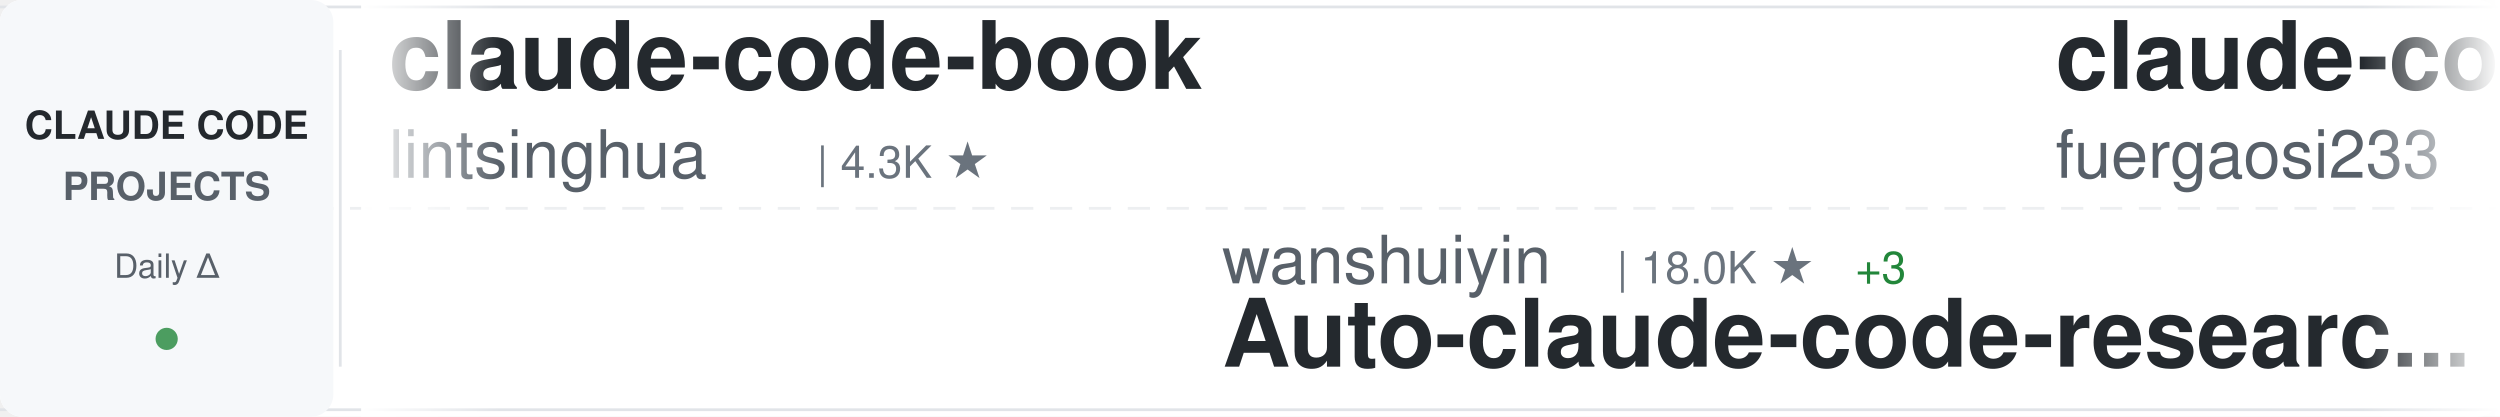
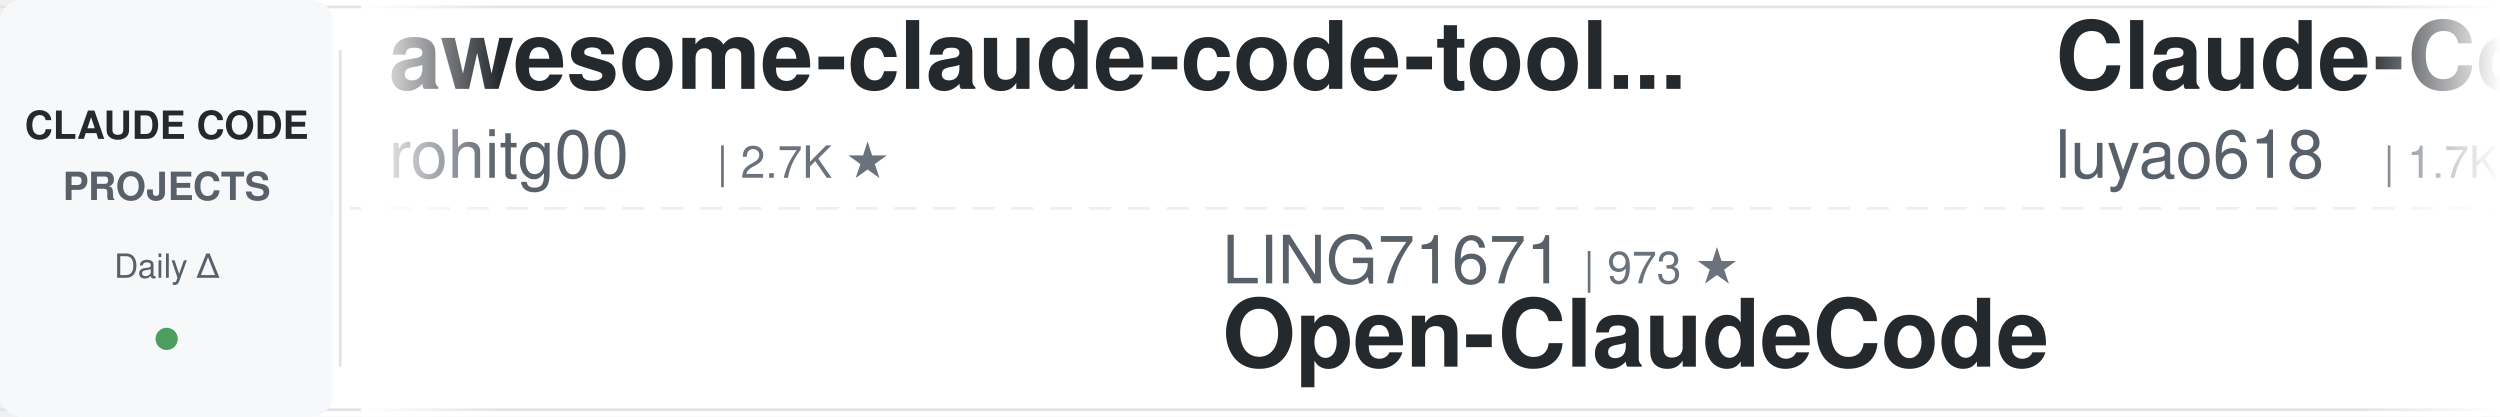
<svg xmlns="http://www.w3.org/2000/svg" width="900" height="150">
  <defs>
    <linearGradient id="awesomeLeftFade" x1="0%" y1="0%" x2="100%" y2="0%">
      <stop offset="0%" style="stop-color:#ffffff;stop-opacity:1" />
      <stop offset="100%" style="stop-color:#ffffff;stop-opacity:0" />
    </linearGradient>
    <linearGradient id="awesomeRightFade" x1="0%" y1="0%" x2="100%" y2="0%">
      <stop offset="0%" style="stop-color:#ffffff;stop-opacity:0" />
      <stop offset="100%" style="stop-color:#ffffff;stop-opacity:1" />
    </linearGradient>
  </defs>
  <rect width="900" height="150" fill="#ffffff" rx="8" />
  <rect x="0" y="2" width="900" height="1" fill="#e1e4e8" />
  <rect x="0" y="147" width="900" height="1" fill="#e1e4e8" />
  <line x1="0" y1="75" x2="900" y2="75" stroke="#e1e4e8" stroke-width="1" stroke-dasharray="8 6" opacity="0.6" />
  <rect x="0" y="0" width="120" height="150" fill="#f6f8fa" rx="8" />
  <text x="60" y="50" font-family="-apple-system, BlinkMacSystemFont, 'Segoe UI', Helvetica, Arial, sans-serif" font-size="14" font-weight="600" fill="#24292e" text-anchor="middle">CLAUDE CODE</text>
  <text x="60" y="72" font-family="-apple-system, BlinkMacSystemFont, 'Segoe UI', Helvetica, Arial, sans-serif" font-size="14" font-weight="600" fill="#586069" text-anchor="middle">PROJECTS</text>
  <text x="60" y="100" font-family="-apple-system, BlinkMacSystemFont, 'Segoe UI', Helvetica, Arial, sans-serif" font-size="12" font-weight="500" fill="#586069" text-anchor="middle">Daily Δ</text>
  <circle cx="60" cy="122" r="4" fill="#22863a" opacity="0.8" />
  <rect x="122" y="18" width="1" height="114" fill="#e1e4e8" />
  <clipPath id="awesomeTickerClip">
    <rect x="130" y="0" width="770" height="150" />
  </clipPath>
  <g clip-path="url(#awesomeTickerClip)">
    <g id="awesomeTickerItems">
      <animateTransform attributeName="transform" attributeType="XML" type="translate" from="0 0" to="-3000 0" dur="54s" repeatCount="indefinite" />
      <g transform="translate(0, 0)">
-         <text x="140" y="32" font-family="-apple-system, BlinkMacSystemFont, 'Segoe UI', Helvetica, Arial, sans-serif" font-size="34" font-weight="600" fill="#24292e">claude-code-book</text>
-         <text x="140" y="64" font-family="-apple-system, BlinkMacSystemFont, 'Segoe UI', Helvetica, Arial, sans-serif" font-size="24" font-weight="400" fill="#586069">lintsinghua</text>
-         <text x="294" y="64" font-family="-apple-system, BlinkMacSystemFont, 'Segoe UI', Helvetica, Arial, sans-serif" font-size="16" font-weight="500" fill="#6a737d">| 4.3K ★</text>
+         <text x="140" y="32" font-family="-apple-system, BlinkMacSystemFont, 'Segoe UI', Helvetica, Arial, sans-serif" font-size="34" font-weight="600" fill="#24292e">awesome-claude-code-tool...</text>
+         <text x="140" y="64" font-family="-apple-system, BlinkMacSystemFont, 'Segoe UI', Helvetica, Arial, sans-serif" font-size="24" font-weight="400" fill="#586069">rohitg00</text>
+         <text x="258" y="64" font-family="-apple-system, BlinkMacSystemFont, 'Segoe UI', Helvetica, Arial, sans-serif" font-size="16" font-weight="500" fill="#6a737d">| 2.7K ★</text>
      </g>
      <g transform="translate(300, 0)">
-         <text x="140" y="102" font-family="-apple-system, BlinkMacSystemFont, 'Segoe UI', Helvetica, Arial, sans-serif" font-size="24" font-weight="400" fill="#586069">wanshuiyin</text>
-         <text x="282" y="102" font-family="-apple-system, BlinkMacSystemFont, 'Segoe UI', Helvetica, Arial, sans-serif" font-size="16" font-weight="500" fill="#6a737d">| 18.0K ★</text>
-         <text x="368" y="102" font-family="-apple-system, BlinkMacSystemFont, 'Segoe UI', Helvetica, Arial, sans-serif" font-size="16" font-weight="500" fill="#22863a"> +3</text>
-         <text x="140" y="132" font-family="-apple-system, BlinkMacSystemFont, 'Segoe UI', Helvetica, Arial, sans-serif" font-size="34" font-weight="600" fill="#24292e">Auto-claude-code-researc...</text>
+         <text x="140" y="102" font-family="-apple-system, BlinkMacSystemFont, 'Segoe UI', Helvetica, Arial, sans-serif" font-size="24" font-weight="400" fill="#586069">LING71671</text>
+         <text x="270" y="102" font-family="-apple-system, BlinkMacSystemFont, 'Segoe UI', Helvetica, Arial, sans-serif" font-size="16" font-weight="500" fill="#6a737d">| 973 ★</text>
+         <text x="140" y="132" font-family="-apple-system, BlinkMacSystemFont, 'Segoe UI', Helvetica, Arial, sans-serif" font-size="34" font-weight="600" fill="#24292e">Open-ClaudeCode</text>
      </g>
      <g transform="translate(600, 0)">
-         <text x="140" y="32" font-family="-apple-system, BlinkMacSystemFont, 'Segoe UI', Helvetica, Arial, sans-serif" font-size="34" font-weight="600" fill="#24292e">claude-code-proxy</text>
-         <text x="140" y="64" font-family="-apple-system, BlinkMacSystemFont, 'Segoe UI', Helvetica, Arial, sans-serif" font-size="24" font-weight="400" fill="#586069">fuergaosi233</text>
-         <text x="306" y="64" font-family="-apple-system, BlinkMacSystemFont, 'Segoe UI', Helvetica, Arial, sans-serif" font-size="16" font-weight="500" fill="#6a737d">| 2.8K ★</text>
+         <text x="140" y="32" font-family="-apple-system, BlinkMacSystemFont, 'Segoe UI', Helvetica, Arial, sans-serif" font-size="34" font-weight="600" fill="#24292e">Claude-Code-Source-Study</text>
+         <text x="140" y="64" font-family="-apple-system, BlinkMacSystemFont, 'Segoe UI', Helvetica, Arial, sans-serif" font-size="24" font-weight="400" fill="#586069">luyao618</text>
+         <text x="258" y="64" font-family="-apple-system, BlinkMacSystemFont, 'Segoe UI', Helvetica, Arial, sans-serif" font-size="16" font-weight="500" fill="#6a737d">| 1.7K ★</text>
      </g>
      <g transform="translate(900, 0)">
-         <text x="140" y="102" font-family="-apple-system, BlinkMacSystemFont, 'Segoe UI', Helvetica, Arial, sans-serif" font-size="24" font-weight="400" fill="#586069">zstmfhy</text>
-         <text x="246" y="102" font-family="-apple-system, BlinkMacSystemFont, 'Segoe UI', Helvetica, Arial, sans-serif" font-size="16" font-weight="500" fill="#6a737d">| 188 ★</text>
-         <text x="140" y="132" font-family="-apple-system, BlinkMacSystemFont, 'Segoe UI', Helvetica, Arial, sans-serif" font-size="34" font-weight="600" fill="#24292e">Claude-code</text>
+         <text x="140" y="102" font-family="-apple-system, BlinkMacSystemFont, 'Segoe UI', Helvetica, Arial, sans-serif" font-size="24" font-weight="400" fill="#586069">anthropics</text>
+         <text x="282" y="102" font-family="-apple-system, BlinkMacSystemFont, 'Segoe UI', Helvetica, Arial, sans-serif" font-size="16" font-weight="500" fill="#6a737d">| 1.0K ★</text>
+         <text x="140" y="132" font-family="-apple-system, BlinkMacSystemFont, 'Segoe UI', Helvetica, Arial, sans-serif" font-size="34" font-weight="600" fill="#24292e">claude-code-base-action</text>
      </g>
      <g transform="translate(1200, 0)">
-         <text x="140" y="32" font-family="-apple-system, BlinkMacSystemFont, 'Segoe UI', Helvetica, Arial, sans-serif" font-size="34" font-weight="600" fill="#24292e">claude-code-from-source</text>
-         <text x="140" y="64" font-family="-apple-system, BlinkMacSystemFont, 'Segoe UI', Helvetica, Arial, sans-serif" font-size="24" font-weight="400" fill="#586069">alejandrobalderas</text>
-         <text x="366" y="64" font-family="-apple-system, BlinkMacSystemFont, 'Segoe UI', Helvetica, Arial, sans-serif" font-size="16" font-weight="500" fill="#6a737d">| 3.0K ★</text>
+         <text x="140" y="32" font-family="-apple-system, BlinkMacSystemFont, 'Segoe UI', Helvetica, Arial, sans-serif" font-size="34" font-weight="600" fill="#24292e">Auto-claude-code-researc...</text>
+         <text x="140" y="64" font-family="-apple-system, BlinkMacSystemFont, 'Segoe UI', Helvetica, Arial, sans-serif" font-size="24" font-weight="400" fill="#586069">wanshuiyin</text>
+         <text x="282" y="64" font-family="-apple-system, BlinkMacSystemFont, 'Segoe UI', Helvetica, Arial, sans-serif" font-size="16" font-weight="500" fill="#6a737d">| 18.0K ★</text>
+         <text x="368" y="64" font-family="-apple-system, BlinkMacSystemFont, 'Segoe UI', Helvetica, Arial, sans-serif" font-size="16" font-weight="500" fill="#22863a"> +6</text>
      </g>
      <g transform="translate(1500, 0)">
-         <text x="140" y="102" font-family="-apple-system, BlinkMacSystemFont, 'Segoe UI', Helvetica, Arial, sans-serif" font-size="24" font-weight="400" fill="#586069">daymade</text>
-         <text x="246" y="102" font-family="-apple-system, BlinkMacSystemFont, 'Segoe UI', Helvetica, Arial, sans-serif" font-size="16" font-weight="500" fill="#6a737d">| 1.5K ★</text>
-         <text x="323" y="102" font-family="-apple-system, BlinkMacSystemFont, 'Segoe UI', Helvetica, Arial, sans-serif" font-size="16" font-weight="500" fill="#22863a"> +1</text>
-         <text x="140" y="132" font-family="-apple-system, BlinkMacSystemFont, 'Segoe UI', Helvetica, Arial, sans-serif" font-size="34" font-weight="600" fill="#24292e">claude-code-skills</text>
+         <text x="140" y="102" font-family="-apple-system, BlinkMacSystemFont, 'Segoe UI', Helvetica, Arial, sans-serif" font-size="24" font-weight="400" fill="#586069">overwirehq</text>
+         <text x="282" y="102" font-family="-apple-system, BlinkMacSystemFont, 'Segoe UI', Helvetica, Arial, sans-serif" font-size="16" font-weight="500" fill="#6a737d">| 2.8K ★</text>
+         <text x="140" y="132" font-family="-apple-system, BlinkMacSystemFont, 'Segoe UI', Helvetica, Arial, sans-serif" font-size="34" font-weight="600" fill="#24292e">claude-code-telegram</text>
      </g>
      <g transform="translate(1800, 0)">
-         <text x="140" y="32" font-family="-apple-system, BlinkMacSystemFont, 'Segoe UI', Helvetica, Arial, sans-serif" font-size="34" font-weight="600" fill="#24292e">claude_code_src</text>
-         <text x="140" y="64" font-family="-apple-system, BlinkMacSystemFont, 'Segoe UI', Helvetica, Arial, sans-serif" font-size="24" font-weight="400" fill="#586069">ponponon</text>
-         <text x="258" y="64" font-family="-apple-system, BlinkMacSystemFont, 'Segoe UI', Helvetica, Arial, sans-serif" font-size="16" font-weight="500" fill="#6a737d">| 2.3K ★</text>
+         <text x="140" y="32" font-family="-apple-system, BlinkMacSystemFont, 'Segoe UI', Helvetica, Arial, sans-serif" font-size="34" font-weight="600" fill="#24292e">claude-code-rev</text>
+         <text x="140" y="64" font-family="-apple-system, BlinkMacSystemFont, 'Segoe UI', Helvetica, Arial, sans-serif" font-size="24" font-weight="400" fill="#586069">oboard</text>
+         <text x="234" y="64" font-family="-apple-system, BlinkMacSystemFont, 'Segoe UI', Helvetica, Arial, sans-serif" font-size="16" font-weight="500" fill="#6a737d">| 3.3K ★</text>
      </g>
      <g transform="translate(2100, 0)">
-         <text x="140" y="102" font-family="-apple-system, BlinkMacSystemFont, 'Segoe UI', Helvetica, Arial, sans-serif" font-size="24" font-weight="400" fill="#586069">ChrisWiles</text>
-         <text x="282" y="102" font-family="-apple-system, BlinkMacSystemFont, 'Segoe UI', Helvetica, Arial, sans-serif" font-size="16" font-weight="500" fill="#6a737d">| 6.1K ★</text>
-         <text x="359" y="102" font-family="-apple-system, BlinkMacSystemFont, 'Segoe UI', Helvetica, Arial, sans-serif" font-size="16" font-weight="500" fill="#22863a"> +2</text>
-         <text x="140" y="132" font-family="-apple-system, BlinkMacSystemFont, 'Segoe UI', Helvetica, Arial, sans-serif" font-size="34" font-weight="600" fill="#24292e">claude-code-showcase</text>
+         <text x="140" y="102" font-family="-apple-system, BlinkMacSystemFont, 'Segoe UI', Helvetica, Arial, sans-serif" font-size="24" font-weight="400" fill="#586069">ding113</text>
+         <text x="246" y="102" font-family="-apple-system, BlinkMacSystemFont, 'Segoe UI', Helvetica, Arial, sans-serif" font-size="16" font-weight="500" fill="#6a737d">| 3.4K ★</text>
+         <text x="140" y="132" font-family="-apple-system, BlinkMacSystemFont, 'Segoe UI', Helvetica, Arial, sans-serif" font-size="34" font-weight="600" fill="#24292e">claude-code-hub</text>
      </g>
      <g transform="translate(2400, 0)">
-         <text x="140" y="32" font-family="-apple-system, BlinkMacSystemFont, 'Segoe UI', Helvetica, Arial, sans-serif" font-size="34" font-weight="600" fill="#24292e">claude-code-source</text>
-         <text x="140" y="64" font-family="-apple-system, BlinkMacSystemFont, 'Segoe UI', Helvetica, Arial, sans-serif" font-size="24" font-weight="400" fill="#586069">hangsman</text>
-         <text x="258" y="64" font-family="-apple-system, BlinkMacSystemFont, 'Segoe UI', Helvetica, Arial, sans-serif" font-size="16" font-weight="500" fill="#6a737d">| 799 ★</text>
+         <text x="140" y="32" font-family="-apple-system, BlinkMacSystemFont, 'Segoe UI', Helvetica, Arial, sans-serif" font-size="34" font-weight="600" fill="#24292e">claude-code-analysis</text>
+         <text x="140" y="64" font-family="-apple-system, BlinkMacSystemFont, 'Segoe UI', Helvetica, Arial, sans-serif" font-size="24" font-weight="400" fill="#586069">liuup</text>
+         <text x="222" y="64" font-family="-apple-system, BlinkMacSystemFont, 'Segoe UI', Helvetica, Arial, sans-serif" font-size="16" font-weight="500" fill="#6a737d">| 4.0K ★</text>
      </g>
      <g transform="translate(2700, 0)">
        <text x="140" y="102" font-family="-apple-system, BlinkMacSystemFont, 'Segoe UI', Helvetica, Arial, sans-serif" font-size="24" font-weight="400" fill="#586069">xu-xiang</text>
        <text x="258" y="102" font-family="-apple-system, BlinkMacSystemFont, 'Segoe UI', Helvetica, Arial, sans-serif" font-size="16" font-weight="500" fill="#6a737d">| 2.0K ★</text>
        <text x="140" y="132" font-family="-apple-system, BlinkMacSystemFont, 'Segoe UI', Helvetica, Arial, sans-serif" font-size="34" font-weight="600" fill="#24292e">everything-claude-code-z...</text>
      </g>
      <g transform="translate(3000, 0)">
-         <text x="140" y="32" font-family="-apple-system, BlinkMacSystemFont, 'Segoe UI', Helvetica, Arial, sans-serif" font-size="34" font-weight="600" fill="#24292e">claude-code-book</text>
-         <text x="140" y="64" font-family="-apple-system, BlinkMacSystemFont, 'Segoe UI', Helvetica, Arial, sans-serif" font-size="24" font-weight="400" fill="#586069">lintsinghua</text>
-         <text x="294" y="64" font-family="-apple-system, BlinkMacSystemFont, 'Segoe UI', Helvetica, Arial, sans-serif" font-size="16" font-weight="500" fill="#6a737d">| 4.3K ★</text>
+         <text x="140" y="32" font-family="-apple-system, BlinkMacSystemFont, 'Segoe UI', Helvetica, Arial, sans-serif" font-size="34" font-weight="600" fill="#24292e">awesome-claude-code-tool...</text>
+         <text x="140" y="64" font-family="-apple-system, BlinkMacSystemFont, 'Segoe UI', Helvetica, Arial, sans-serif" font-size="24" font-weight="400" fill="#586069">rohitg00</text>
+         <text x="258" y="64" font-family="-apple-system, BlinkMacSystemFont, 'Segoe UI', Helvetica, Arial, sans-serif" font-size="16" font-weight="500" fill="#6a737d">| 2.7K ★</text>
      </g>
      <g transform="translate(3300, 0)">
-         <text x="140" y="102" font-family="-apple-system, BlinkMacSystemFont, 'Segoe UI', Helvetica, Arial, sans-serif" font-size="24" font-weight="400" fill="#586069">wanshuiyin</text>
-         <text x="282" y="102" font-family="-apple-system, BlinkMacSystemFont, 'Segoe UI', Helvetica, Arial, sans-serif" font-size="16" font-weight="500" fill="#6a737d">| 18.0K ★</text>
-         <text x="368" y="102" font-family="-apple-system, BlinkMacSystemFont, 'Segoe UI', Helvetica, Arial, sans-serif" font-size="16" font-weight="500" fill="#22863a"> +3</text>
-         <text x="140" y="132" font-family="-apple-system, BlinkMacSystemFont, 'Segoe UI', Helvetica, Arial, sans-serif" font-size="34" font-weight="600" fill="#24292e">Auto-claude-code-researc...</text>
+         <text x="140" y="102" font-family="-apple-system, BlinkMacSystemFont, 'Segoe UI', Helvetica, Arial, sans-serif" font-size="24" font-weight="400" fill="#586069">LING71671</text>
+         <text x="270" y="102" font-family="-apple-system, BlinkMacSystemFont, 'Segoe UI', Helvetica, Arial, sans-serif" font-size="16" font-weight="500" fill="#6a737d">| 973 ★</text>
+         <text x="140" y="132" font-family="-apple-system, BlinkMacSystemFont, 'Segoe UI', Helvetica, Arial, sans-serif" font-size="34" font-weight="600" fill="#24292e">Open-ClaudeCode</text>
      </g>
      <g transform="translate(3600, 0)">
-         <text x="140" y="32" font-family="-apple-system, BlinkMacSystemFont, 'Segoe UI', Helvetica, Arial, sans-serif" font-size="34" font-weight="600" fill="#24292e">claude-code-proxy</text>
-         <text x="140" y="64" font-family="-apple-system, BlinkMacSystemFont, 'Segoe UI', Helvetica, Arial, sans-serif" font-size="24" font-weight="400" fill="#586069">fuergaosi233</text>
-         <text x="306" y="64" font-family="-apple-system, BlinkMacSystemFont, 'Segoe UI', Helvetica, Arial, sans-serif" font-size="16" font-weight="500" fill="#6a737d">| 2.8K ★</text>
+         <text x="140" y="32" font-family="-apple-system, BlinkMacSystemFont, 'Segoe UI', Helvetica, Arial, sans-serif" font-size="34" font-weight="600" fill="#24292e">Claude-Code-Source-Study</text>
+         <text x="140" y="64" font-family="-apple-system, BlinkMacSystemFont, 'Segoe UI', Helvetica, Arial, sans-serif" font-size="24" font-weight="400" fill="#586069">luyao618</text>
+         <text x="258" y="64" font-family="-apple-system, BlinkMacSystemFont, 'Segoe UI', Helvetica, Arial, sans-serif" font-size="16" font-weight="500" fill="#6a737d">| 1.7K ★</text>
      </g>
      <g transform="translate(3900, 0)">
-         <text x="140" y="102" font-family="-apple-system, BlinkMacSystemFont, 'Segoe UI', Helvetica, Arial, sans-serif" font-size="24" font-weight="400" fill="#586069">zstmfhy</text>
-         <text x="246" y="102" font-family="-apple-system, BlinkMacSystemFont, 'Segoe UI', Helvetica, Arial, sans-serif" font-size="16" font-weight="500" fill="#6a737d">| 188 ★</text>
-         <text x="140" y="132" font-family="-apple-system, BlinkMacSystemFont, 'Segoe UI', Helvetica, Arial, sans-serif" font-size="34" font-weight="600" fill="#24292e">Claude-code</text>
+         <text x="140" y="102" font-family="-apple-system, BlinkMacSystemFont, 'Segoe UI', Helvetica, Arial, sans-serif" font-size="24" font-weight="400" fill="#586069">anthropics</text>
+         <text x="282" y="102" font-family="-apple-system, BlinkMacSystemFont, 'Segoe UI', Helvetica, Arial, sans-serif" font-size="16" font-weight="500" fill="#6a737d">| 1.0K ★</text>
+         <text x="140" y="132" font-family="-apple-system, BlinkMacSystemFont, 'Segoe UI', Helvetica, Arial, sans-serif" font-size="34" font-weight="600" fill="#24292e">claude-code-base-action</text>
      </g>
    </g>
  </g>
  <rect x="130" y="0" width="50" height="150" fill="url(#awesomeLeftFade)" />
  <rect x="850" y="0" width="50" height="150" fill="url(#awesomeRightFade)" />
</svg>
